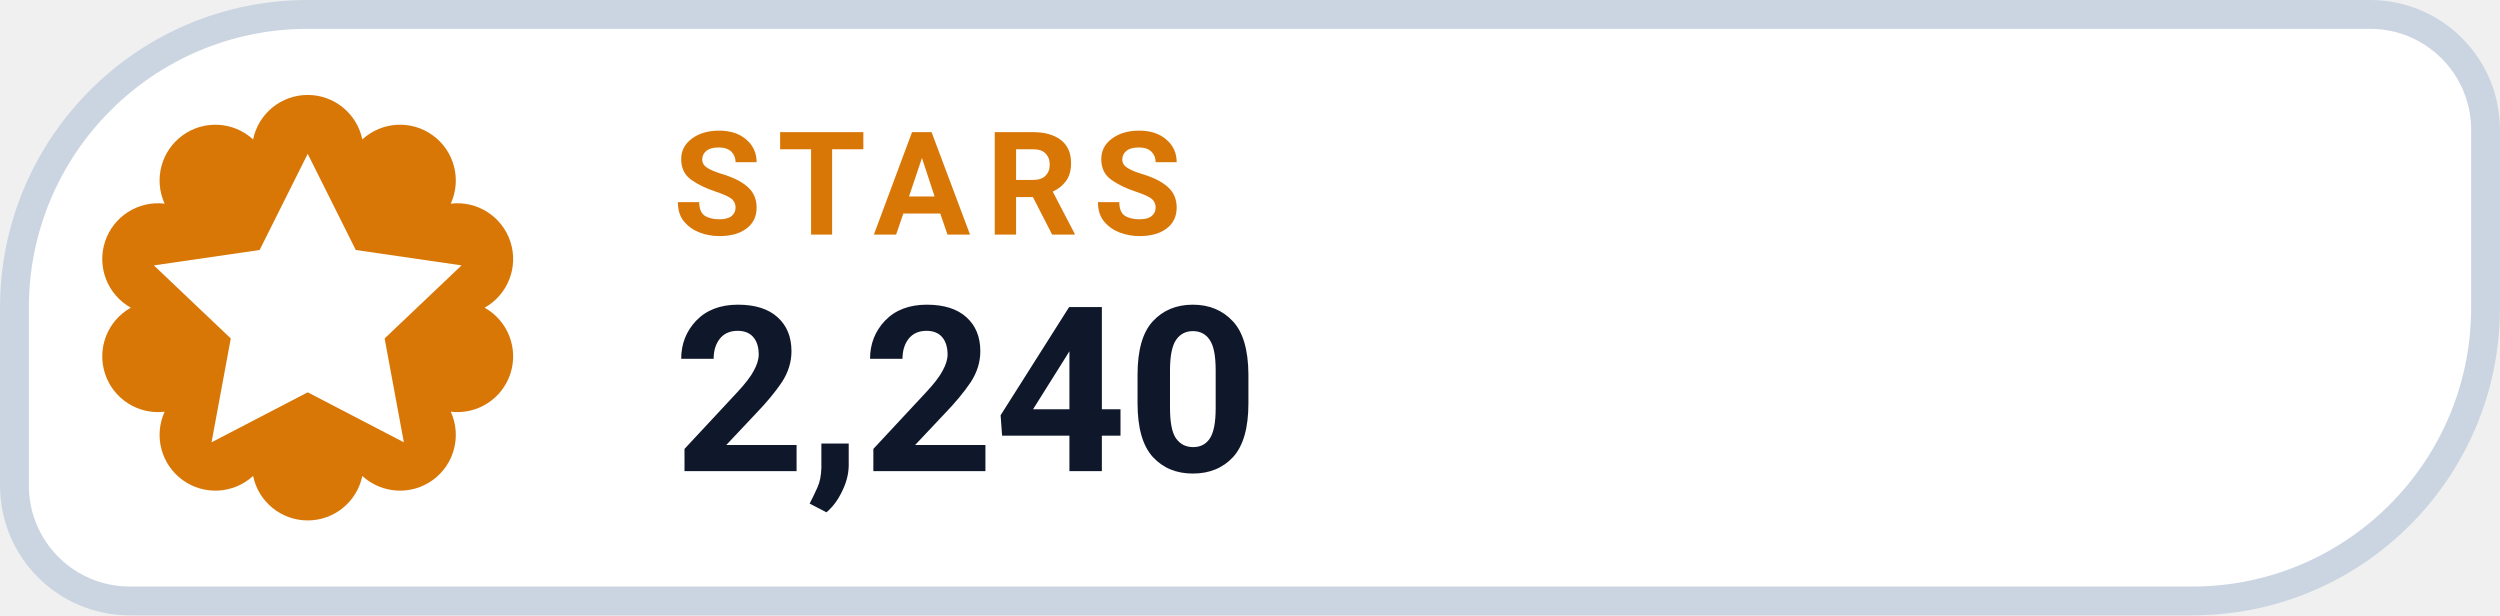
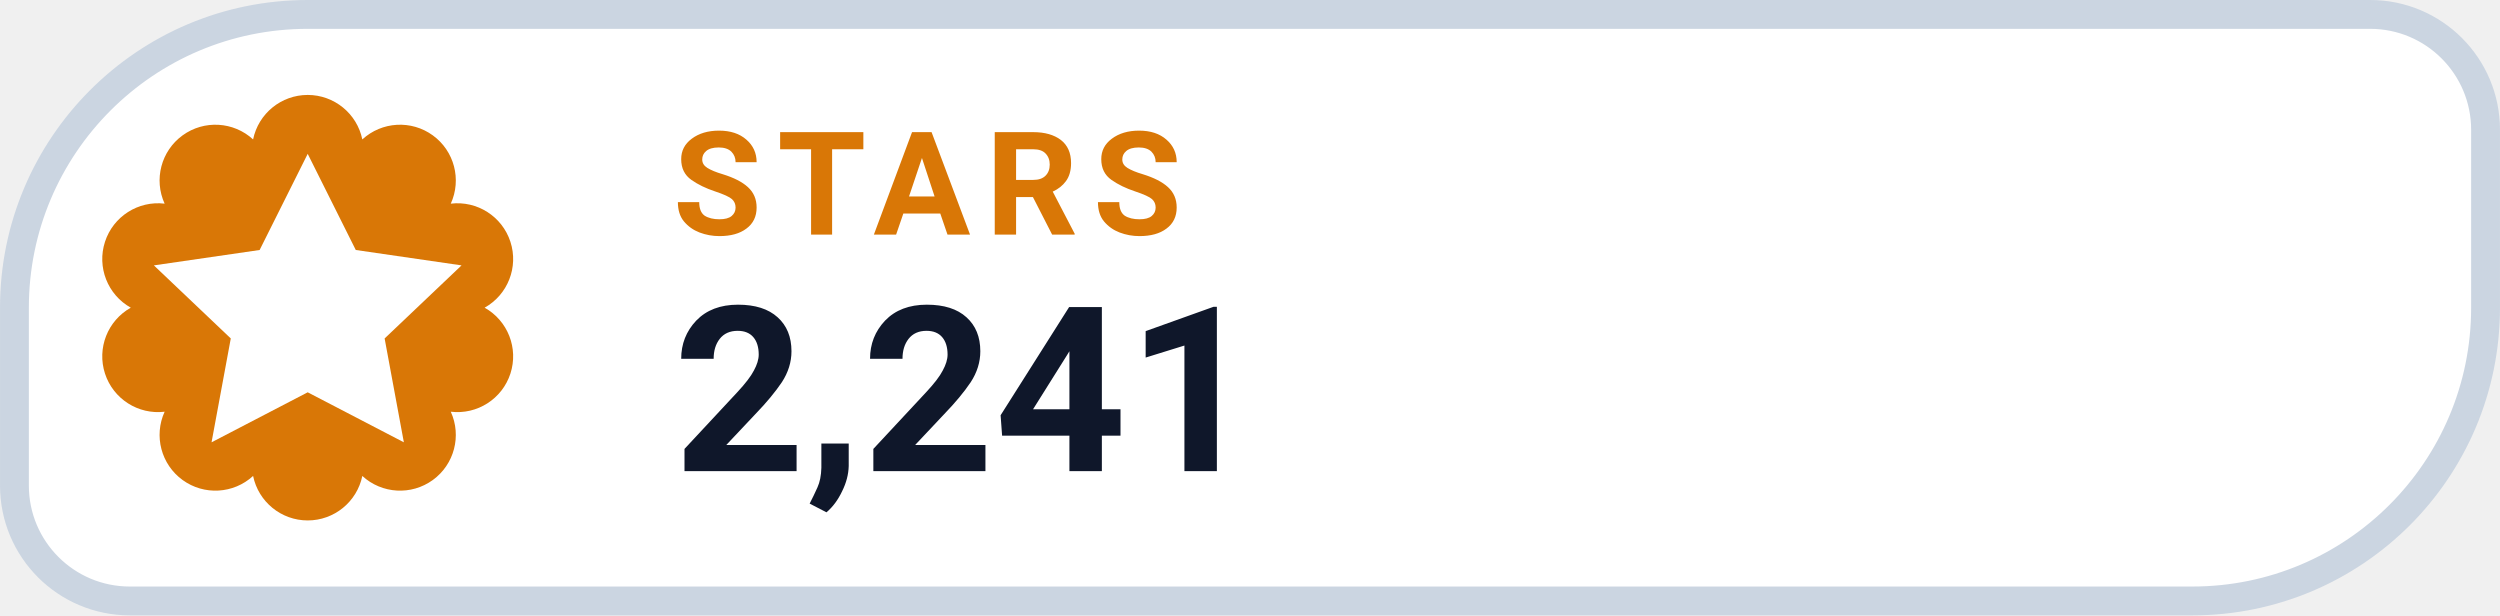
- <svg xmlns="http://www.w3.org/2000/svg" width="126" height="31.015" viewBox="0 0 130 32" role="img" aria-label="STARS 2,240">
+ <svg xmlns="http://www.w3.org/2000/svg" width="126" height="31.015" viewBox="0 0 130 32" role="img" aria-label="STARS 2,241">
  <path d="M 16.00 0.75 H 123.25 A 6.00 6.00 0 0 1 129.25 6.75 V 16.00 A 15.25 15.25 0 0 1 114.00 31.25 H 6.75 A 6.00 6.00 0 0 1 0.75 25.25 V 16.00 A 15.25 15.25 0 0 1 16.00 0.75 Z" fill="#FFFFFF" stroke="#CBD5E1" stroke-width="1.5" />
  <path d="M 13.16 7.25 A 2.90 2.90 0 0 1 18.84 7.25 A 2.90 2.90 0 0 1 23.44 10.59 A 2.90 2.90 0 0 1 25.20 16.00 A 2.90 2.90 0 0 1 23.44 21.41 A 2.90 2.90 0 0 1 18.84 24.75 A 2.90 2.90 0 0 1 13.16 24.75 A 2.90 2.90 0 0 1 8.56 21.41 A 2.90 2.90 0 0 1 6.80 16.00 A 2.90 2.90 0 0 1 8.56 10.59 A 2.90 2.90 0 0 1 13.16 7.25 Z" fill="#D97706" />
  <g transform="translate(16 16)" style="color:#FFFFFF;">
    <path d="M0 -8 l2.5 5 5.5 .8 -4 3.8 1 5.4 -5 -2.6 -5 2.6 1 -5.4 -4 -3.8 5.5 -.8 Z" fill="currentColor" />
  </g>
  <text x="35" y="12.2" fill="#D97706" font-family="-apple-system,BlinkMacSystemFont,'Segoe UI',Roboto,Helvetica,Arial,sans-serif" font-size="7.5" font-weight="700" letter-spacing=".8">STARS</text>
-   <text x="35" y="24.5" fill="#0F172A" font-family="-apple-system,BlinkMacSystemFont,'Segoe UI',Roboto,Helvetica,Arial,sans-serif" font-size="12" font-weight="750">2,240</text>
+   <text x="35" y="24.5" fill="#0F172A" font-family="-apple-system,BlinkMacSystemFont,'Segoe UI',Roboto,Helvetica,Arial,sans-serif" font-size="12" font-weight="750">2,241</text>
</svg>
